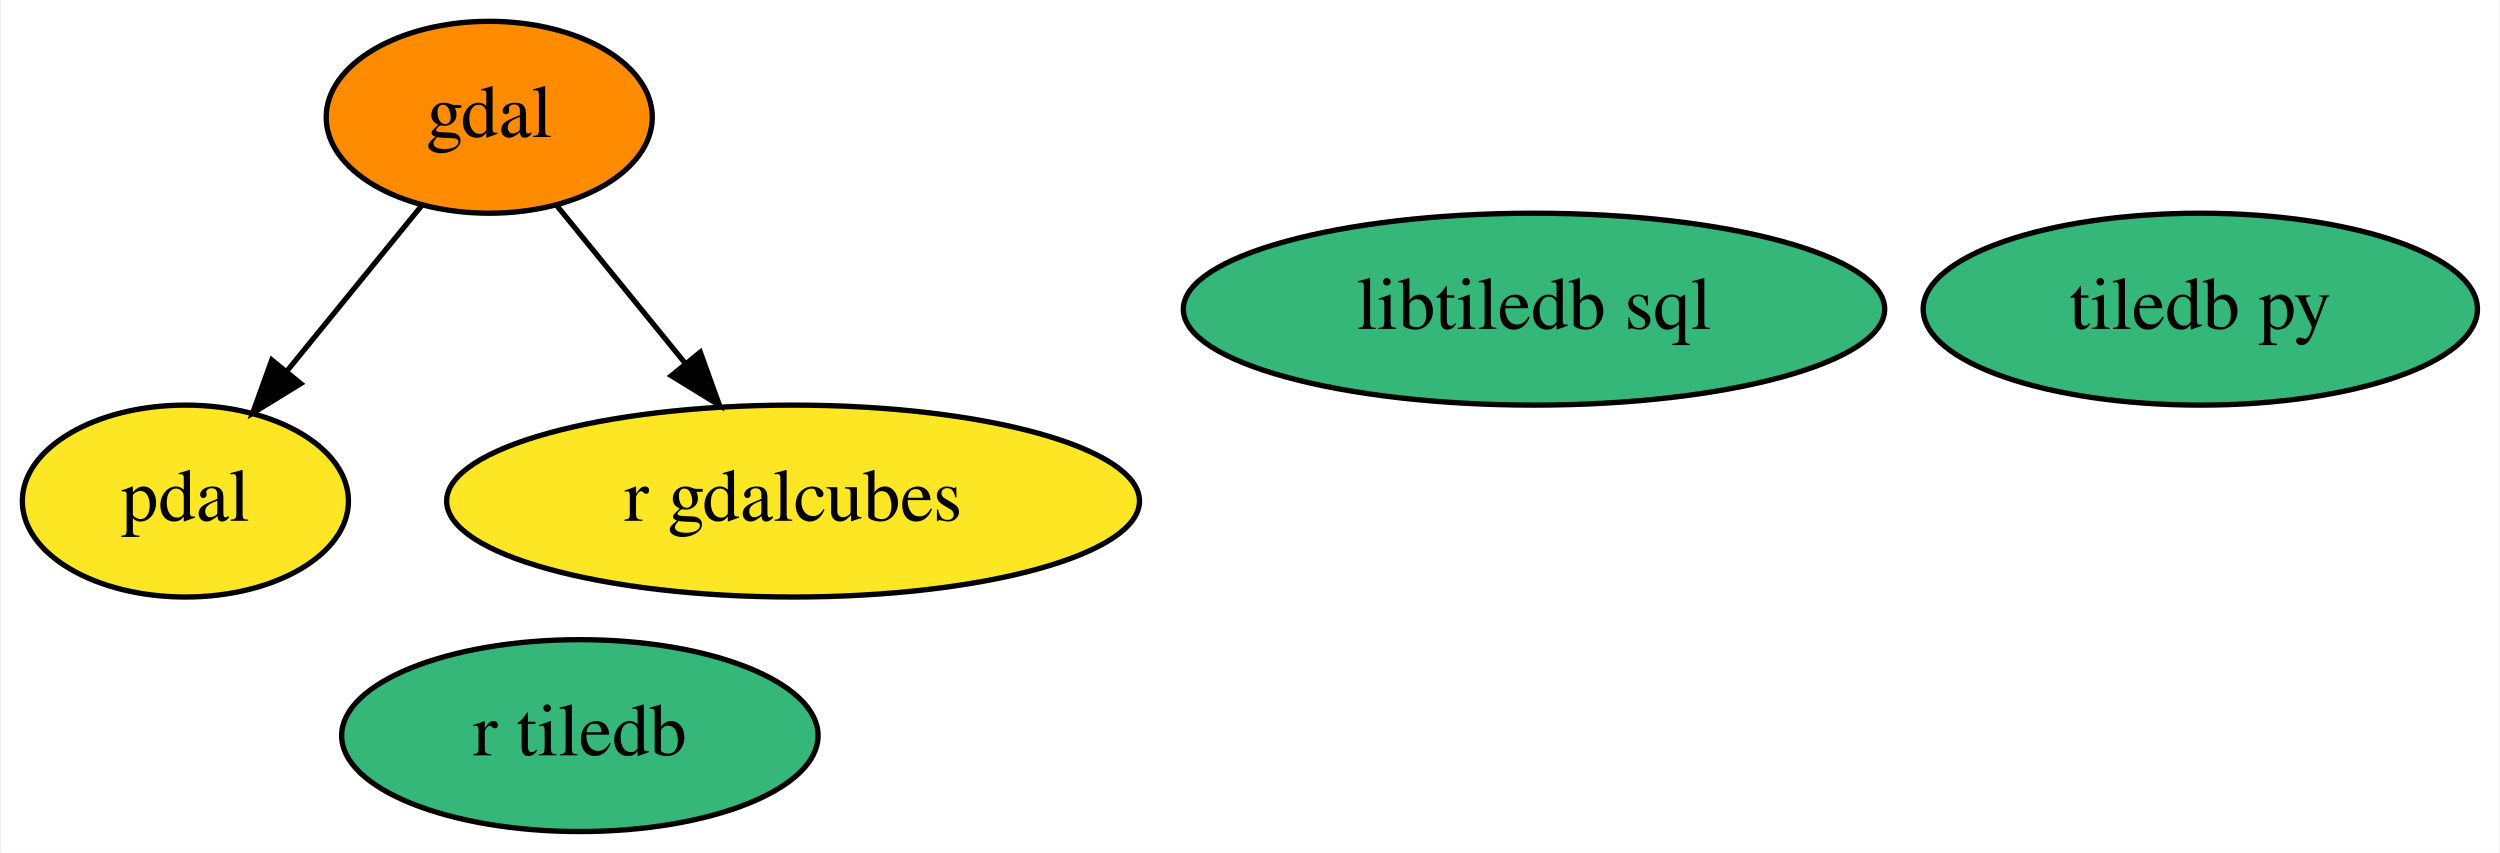
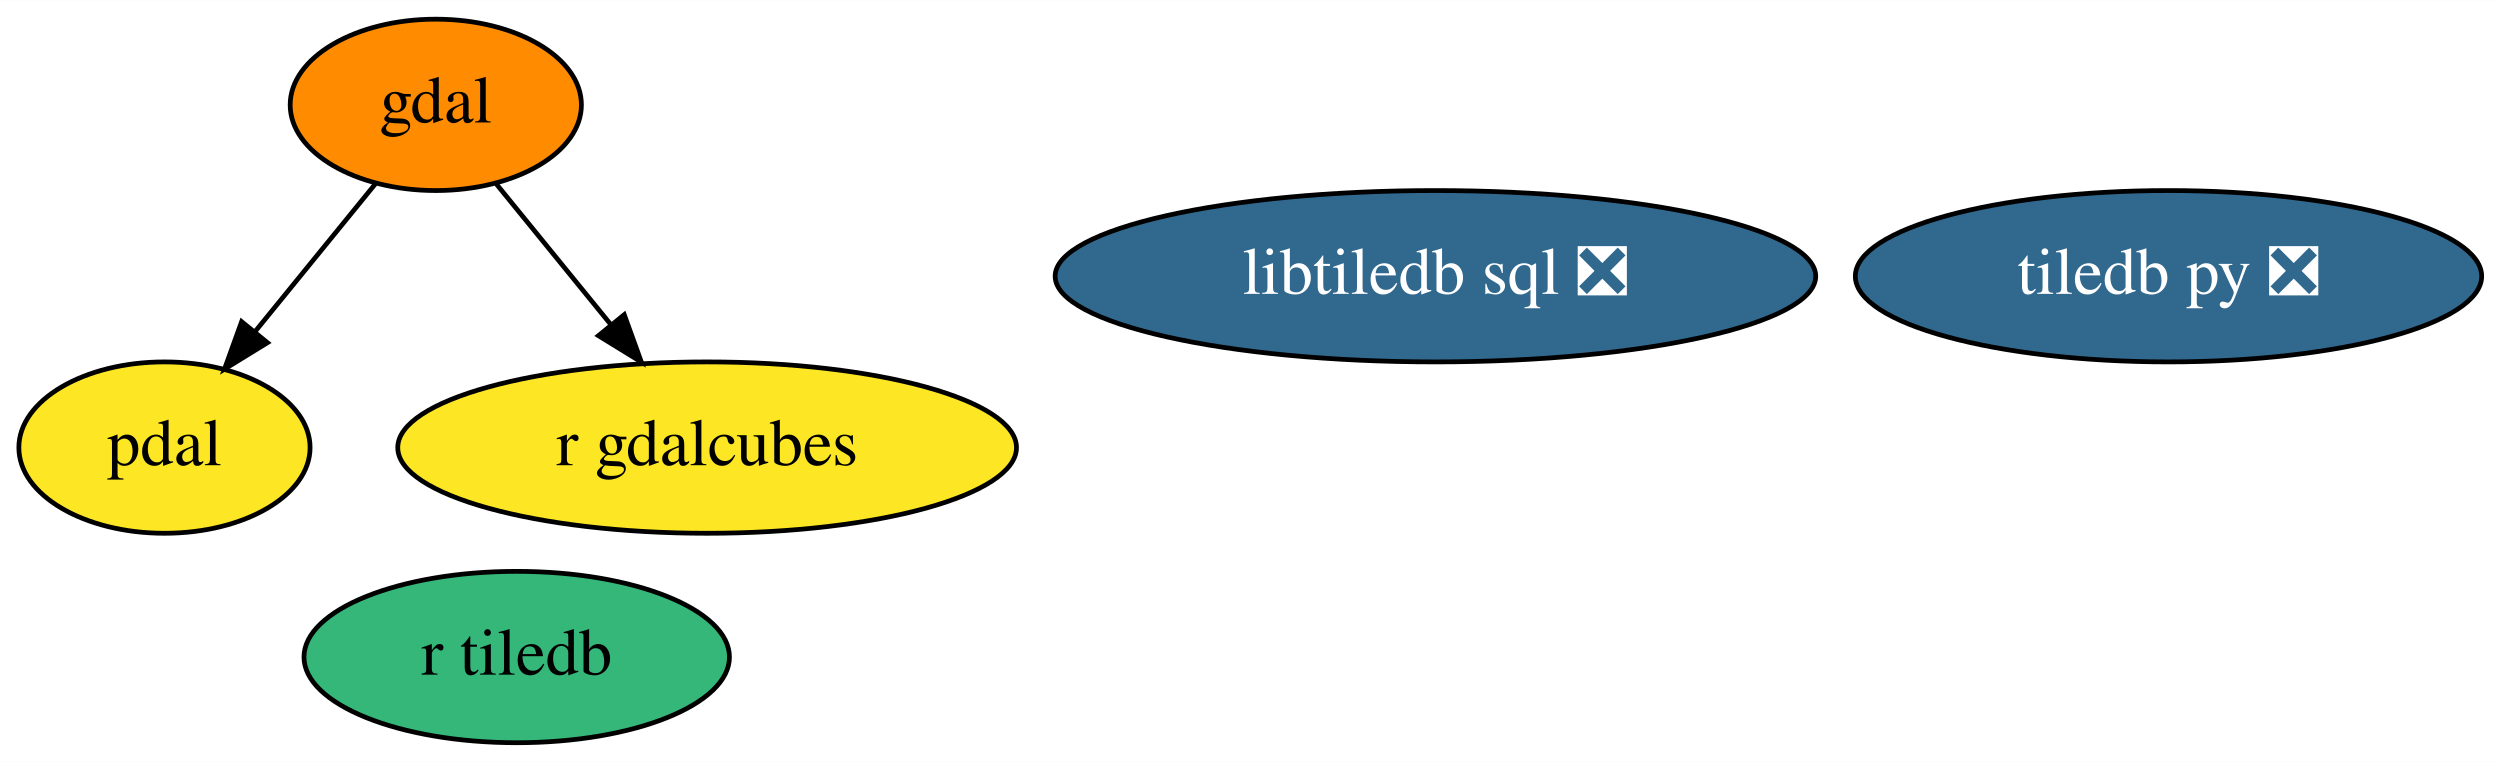
- <svg xmlns="http://www.w3.org/2000/svg" xmlns:xlink="http://www.w3.org/1999/xlink" width="469pt" height="160pt" viewBox="0.00 0.00 468.54 160.00">
+ <svg xmlns="http://www.w3.org/2000/svg" xmlns:xlink="http://www.w3.org/1999/xlink" width="525pt" height="160pt" viewBox="0.00 0.00 525.19 160.00">
  <g id="graph0" class="graph" transform="scale(1 1) rotate(0) translate(4 156)">
-     <polygon fill="white" stroke="transparent" points="-4,4 -4,-156 464.54,-156 464.54,4 -4,4" />
+     <polygon fill="white" stroke="transparent" points="-4,4 -4,-156 521.19,-156 521.19,4 -4,4" />
    <g id="node1" class="node">
      <g id="a_node1">
        <a xlink:href="https://github.com/conda-forge/gdal-feedstock" xlink:title="gdal">
          <ellipse fill="#ff8c00" stroke="black" cx="87.55" cy="-134" rx="30.59" ry="18" />
          <text text-anchor="middle" x="87.55" y="-130.3" font-family="Times,serif" font-size="14.00">gdal</text>
        </a>
      </g>
    </g>
    <g id="node3" class="node">
      <g id="a_node3">
        <a xlink:href="https://github.com/conda-forge/pdal-feedstock" xlink:title="pdal">
          <ellipse fill="#fde725" stroke="black" cx="30.55" cy="-62" rx="30.59" ry="18" />
          <text text-anchor="middle" x="30.55" y="-58.3" font-family="Times,serif" font-size="14.00">pdal</text>
        </a>
      </g>
    </g>
    <g id="edge1" class="edge">
      <path fill="none" stroke="black" d="M74.9,-117.46C67.44,-108.31 57.87,-96.55 49.53,-86.31" />
      <polygon fill="black" stroke="black" points="52.19,-84.04 43.16,-78.49 46.76,-88.46 52.19,-84.04" />
    </g>
    <g id="node6" class="node">
      <g id="a_node6">
        <a xlink:href="https://github.com/conda-forge/r-gdalcubes-feedstock" xlink:title="r gdalcubes">
          <ellipse fill="#fde725" stroke="black" cx="144.55" cy="-62" rx="64.99" ry="18" />
          <text text-anchor="middle" x="144.55" y="-58.3" font-family="Times,serif" font-size="14.00">r gdalcubes</text>
        </a>
      </g>
    </g>
    <g id="edge2" class="edge">
      <path fill="none" stroke="black" d="M100.2,-117.46C107.27,-108.78 116.25,-97.75 124.28,-87.89" />
      <polygon fill="black" stroke="black" points="127.14,-89.93 130.74,-79.96 121.71,-85.51 127.14,-89.93" />
    </g>
    <g id="node2" class="node">
      <g id="a_node2">
-         <a xlink:href="https://github.com/conda-forge/tiledb-py-feedstock" xlink:title="tiledb py">
-           <ellipse fill="#35b779" stroke="black" cx="408.55" cy="-98" rx="51.99" ry="18" />
-           <text text-anchor="middle" x="408.55" y="-94.3" font-family="Times,serif" font-size="14.00">tiledb py</text>
+         <a xlink:href="https://github.com/conda-forge/tiledb-py-feedstock/pull/137" xlink:title="tiledb py ❎">
+           <ellipse fill="#31688e" stroke="black" cx="451.55" cy="-98" rx="65.79" ry="18" />
+           <text text-anchor="middle" x="451.55" y="-94.3" font-family="Times,serif" font-size="14.00" fill="white">tiledb py ❎</text>
        </a>
      </g>
    </g>
    <g id="node4" class="node">
      <g id="a_node4">
-         <a xlink:href="https://github.com/conda-forge/libtiledb-sql-feedstock" xlink:title="libtiledb sql">
-           <ellipse fill="#35b779" stroke="black" cx="283.55" cy="-98" rx="65.79" ry="18" />
-           <text text-anchor="middle" x="283.55" y="-94.3" font-family="Times,serif" font-size="14.00">libtiledb sql</text>
+         <a xlink:href="https://github.com/conda-forge/libtiledb-sql-feedstock/pull/91" xlink:title="libtiledb sql ❎">
+           <ellipse fill="#31688e" stroke="black" cx="297.55" cy="-98" rx="79.89" ry="18" />
+           <text text-anchor="middle" x="297.55" y="-94.3" font-family="Times,serif" font-size="14.00" fill="white">libtiledb sql ❎</text>
        </a>
      </g>
    </g>
    <g id="node5" class="node">
      <g id="a_node5">
        <a xlink:href="https://github.com/conda-forge/r-tiledb-feedstock" xlink:title="r tiledb">
          <ellipse fill="#35b779" stroke="black" cx="104.55" cy="-18" rx="44.69" ry="18" />
          <text text-anchor="middle" x="104.55" y="-14.3" font-family="Times,serif" font-size="14.00">r tiledb</text>
        </a>
      </g>
    </g>
  </g>
</svg>
